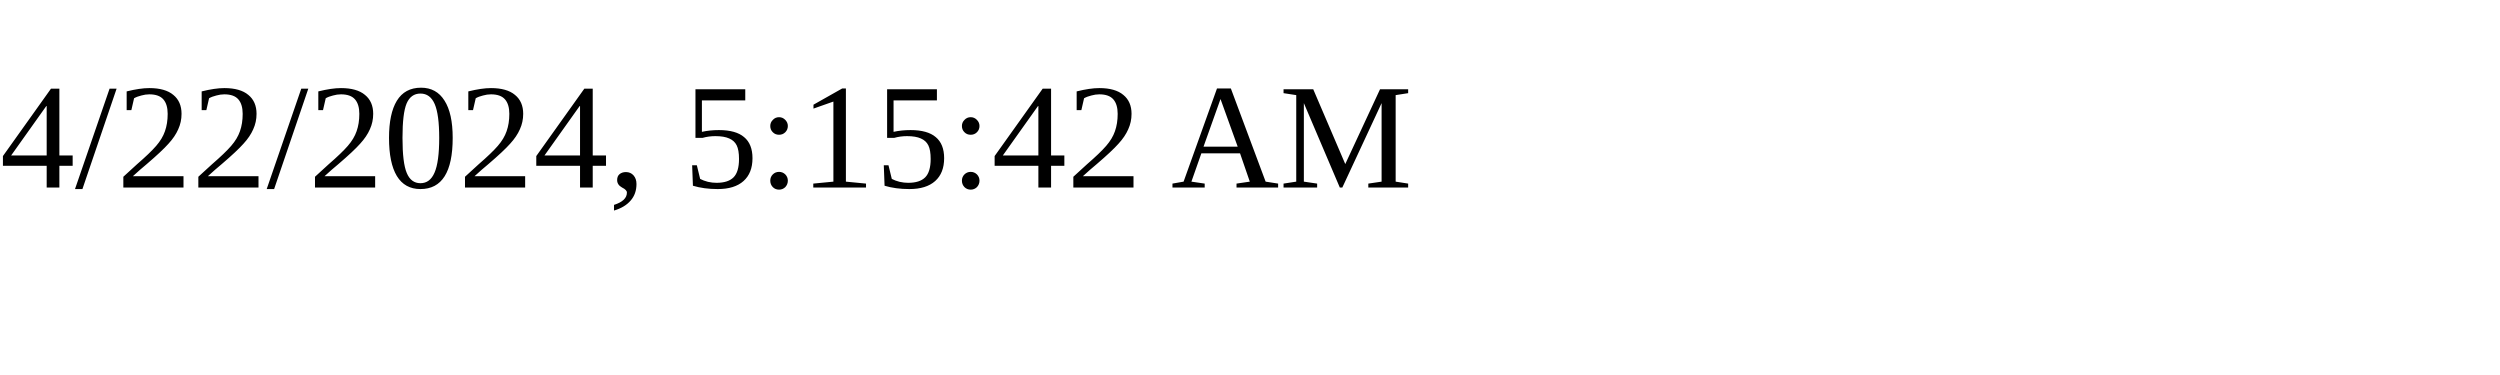
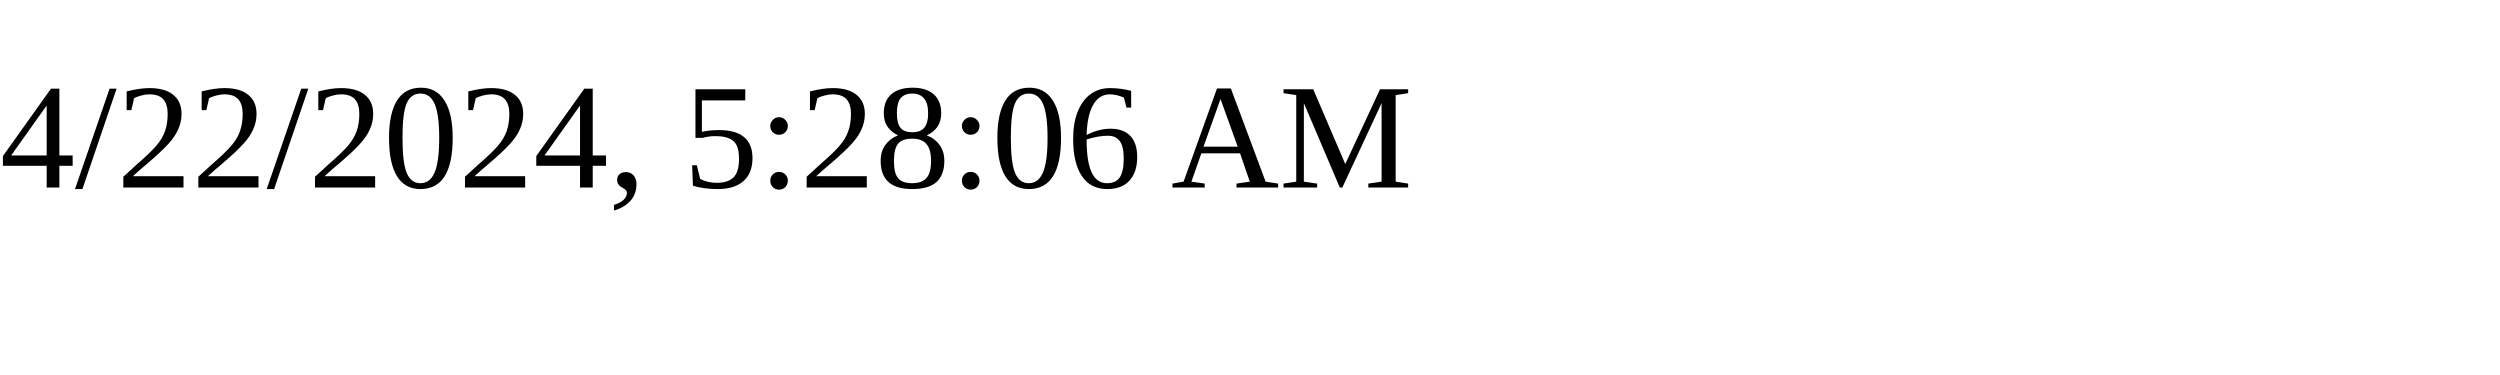
<svg xmlns="http://www.w3.org/2000/svg" height="30" width="200">
-   <text x="0" y="15">4/22/2024, 5:15:42 AM</text>
+   <text x="0" y="15">4/22/2024, 5:28:06 AM</text>
</svg>
